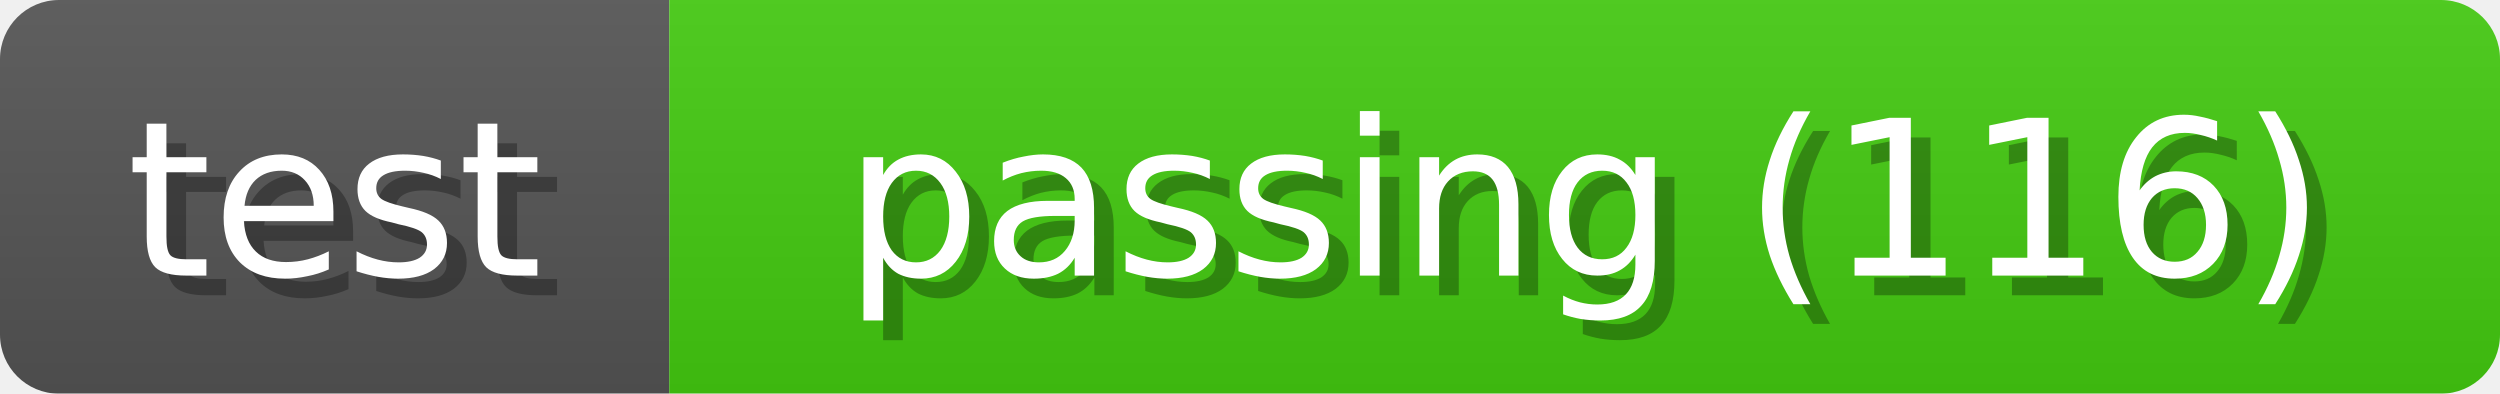
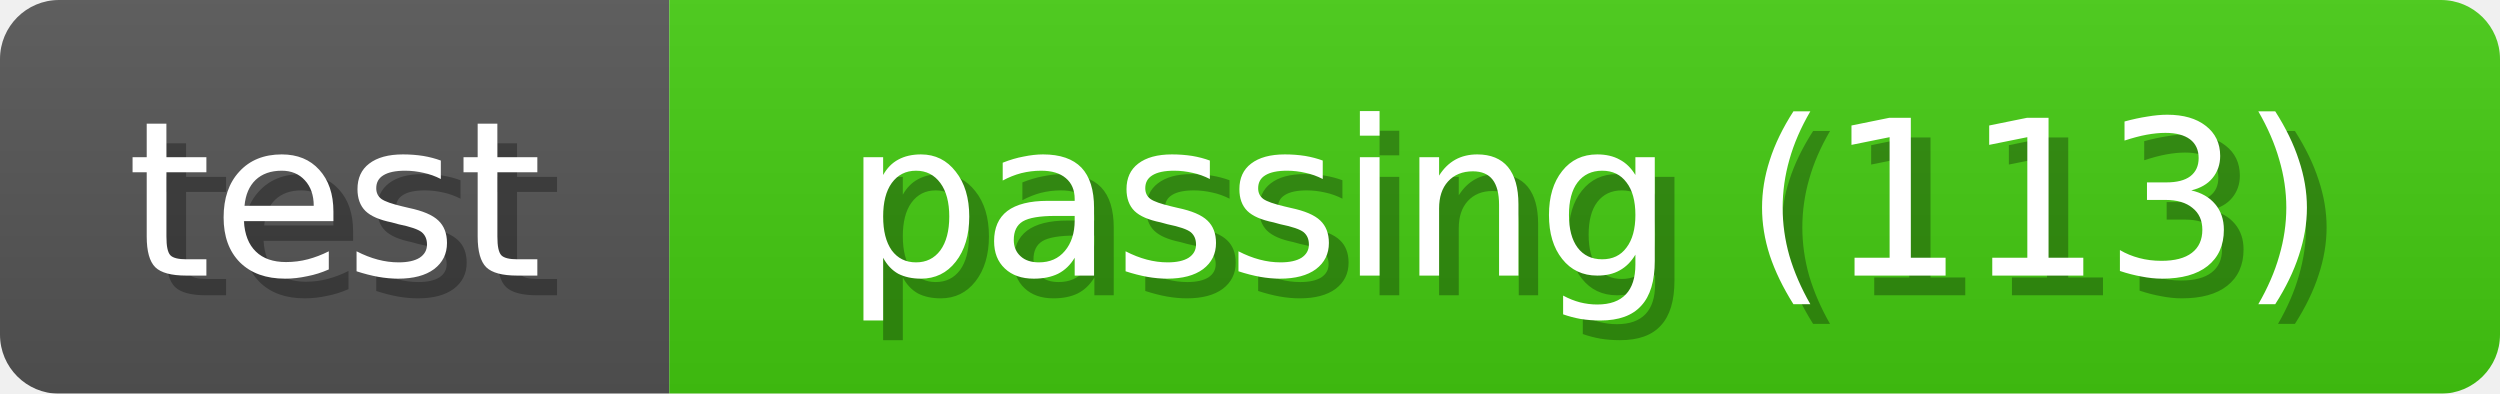
<svg xmlns="http://www.w3.org/2000/svg" width="127" height="20">
  <linearGradient id="b" x2="0" y2="100%">
    <stop offset="0" stop-color="#bbb" stop-opacity=".1" />
    <stop offset="1" stop-opacity=".1" />
  </linearGradient>
  <mask id="anybadge_1">
    <rect width="127" height="20" rx="3" fill="#fff" />
  </mask>
  <g mask="url(#anybadge_1)">
    <path fill="#555" d="M0 0h34v20H0z" />
    <path fill="#4c1" d="M34 0h93v20H34z" />
    <path fill="url(#b)" d="M0 0h127v20H0z" />
  </g>
  <g fill="#fff" text-anchor="middle" font-family="DejaVu Sans,Verdana,Geneva,sans-serif" font-size="11">
    <text x="18.0" y="15" fill="#010101" fill-opacity=".3">test</text>
    <text x="17.0" y="14">test</text>
  </g>
  <g fill="#fff" text-anchor="middle" font-family="DejaVu Sans,Verdana,Geneva,sans-serif" font-size="11">
-     <text x="81.5" y="15" fill="#010101" fill-opacity=".3">passing (116)</text>
-     <text x="80.5" y="14">passing (116)</text>
+     <text x="81.5" y="15" fill="#010101" fill-opacity=".3">passing (113)</text>
+     <text x="80.5" y="14">passing (113)</text>
  </g>
</svg>
